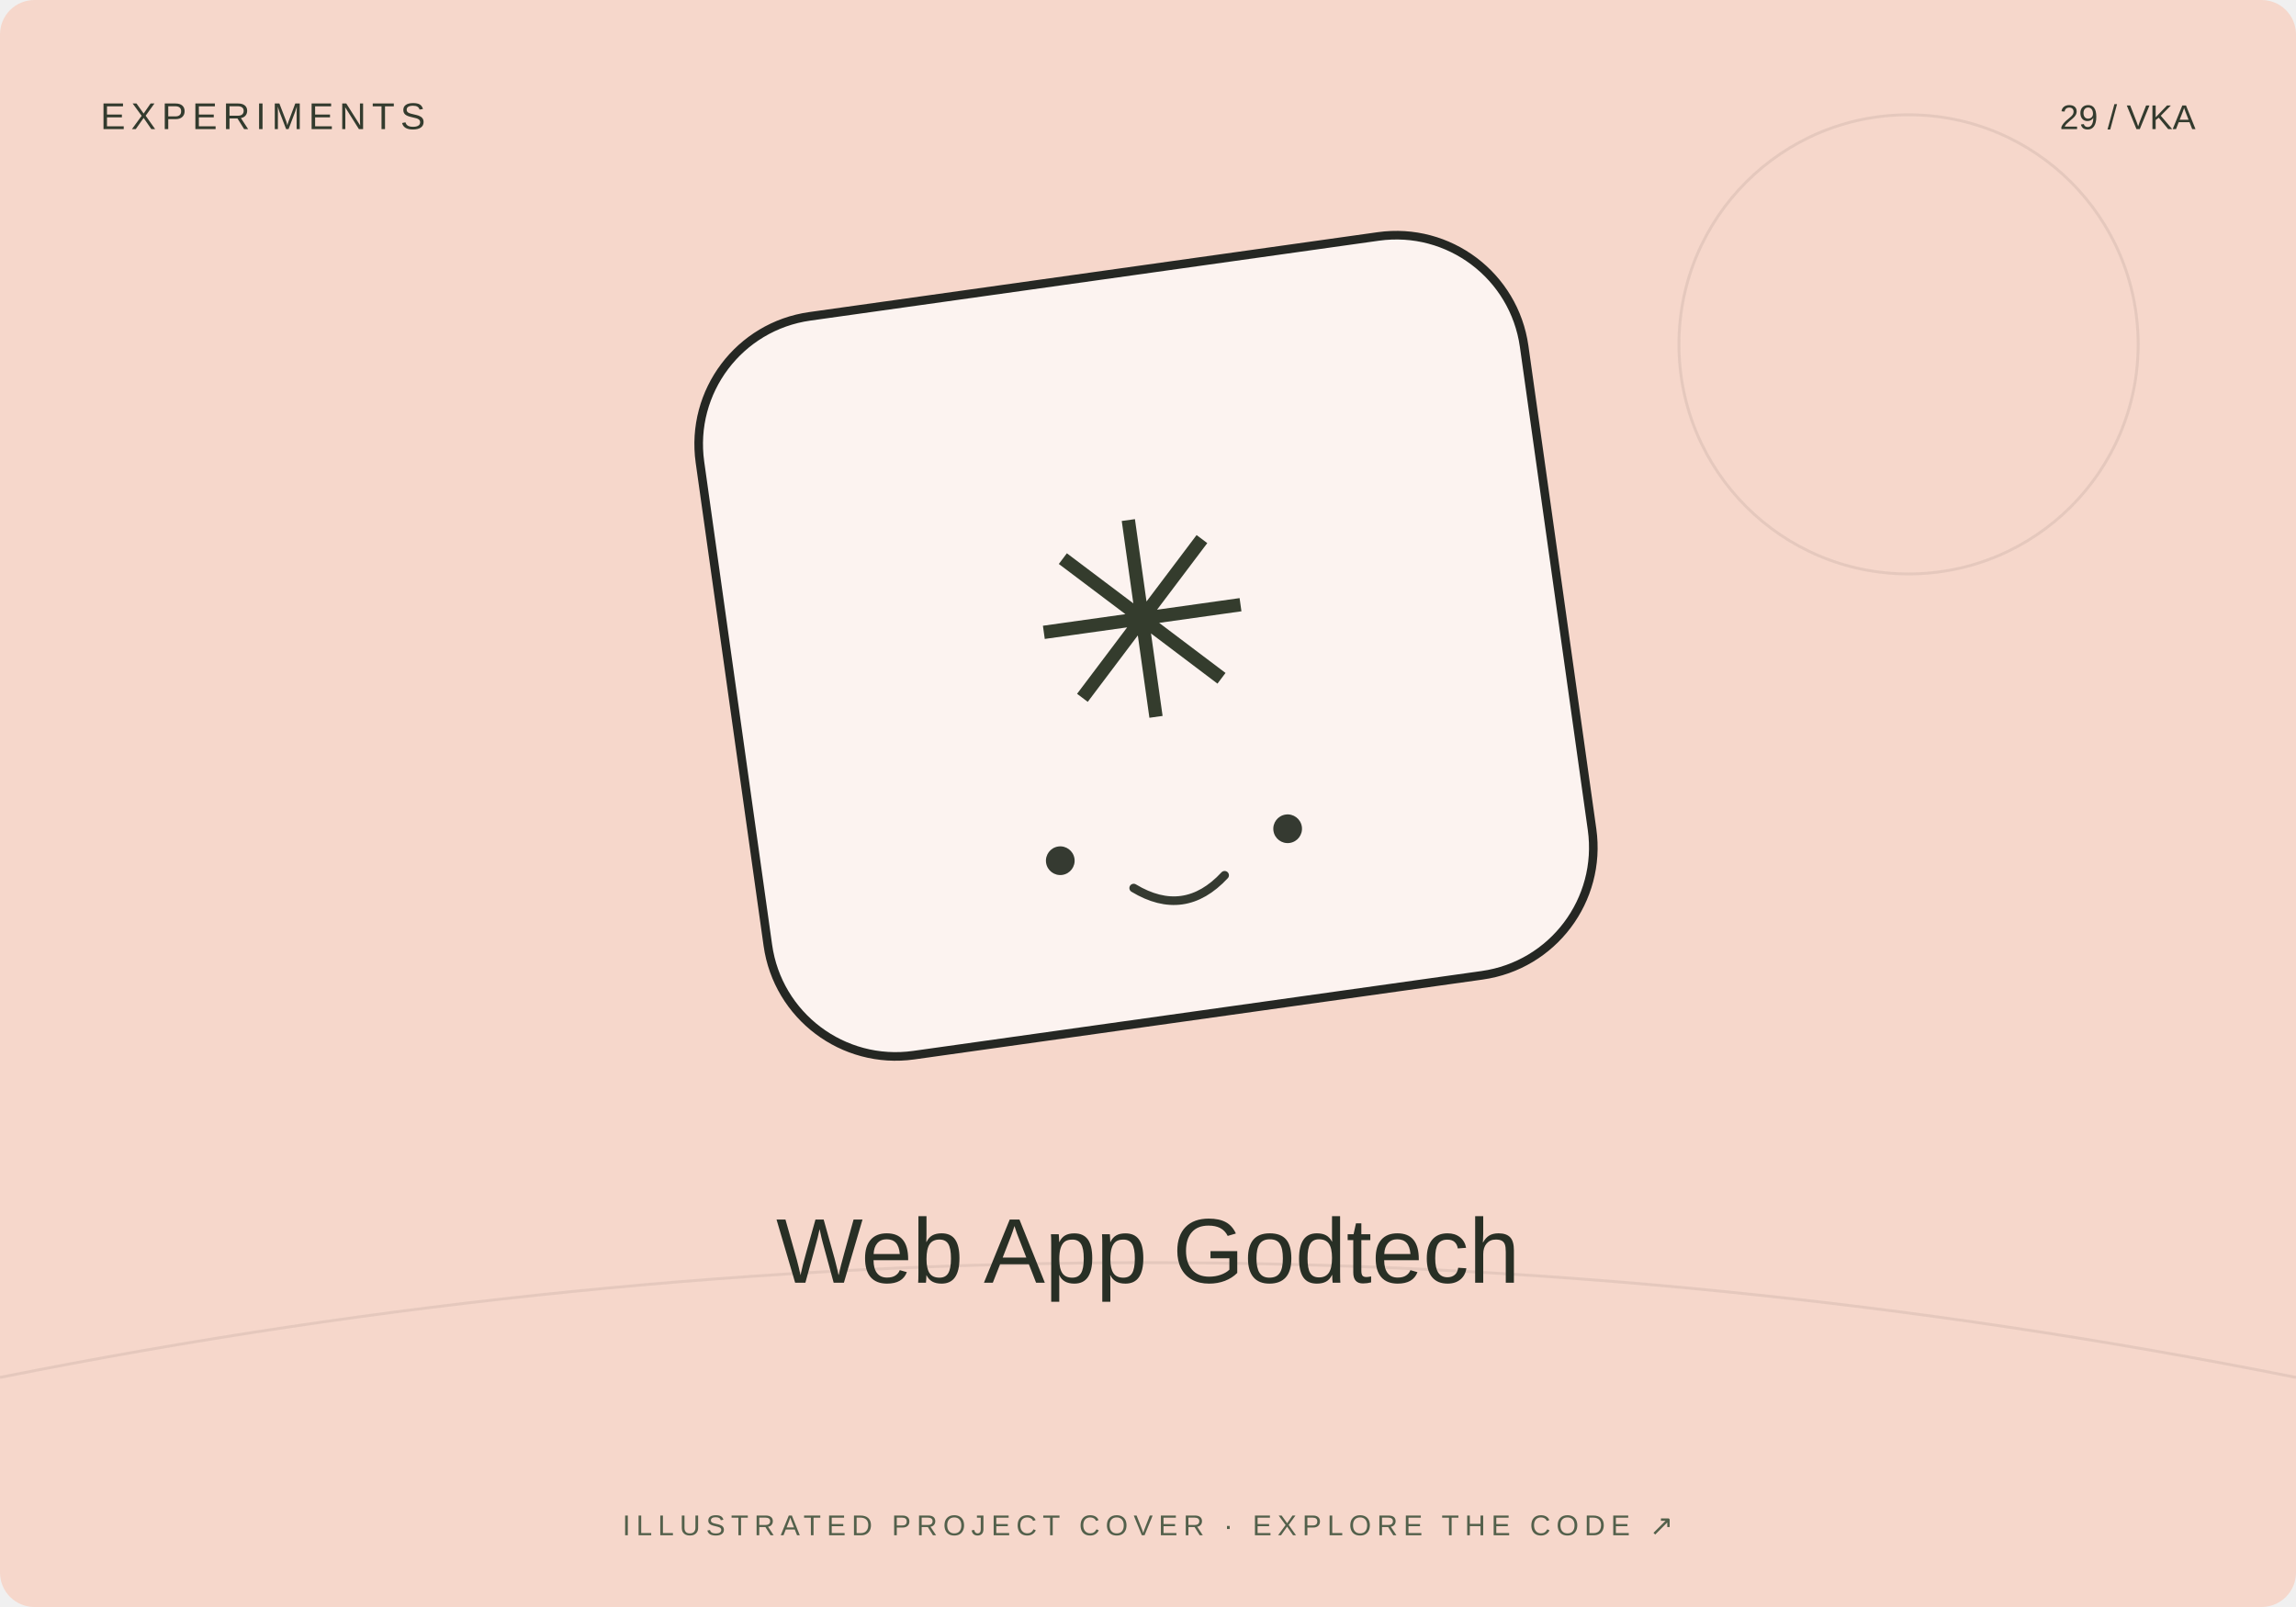
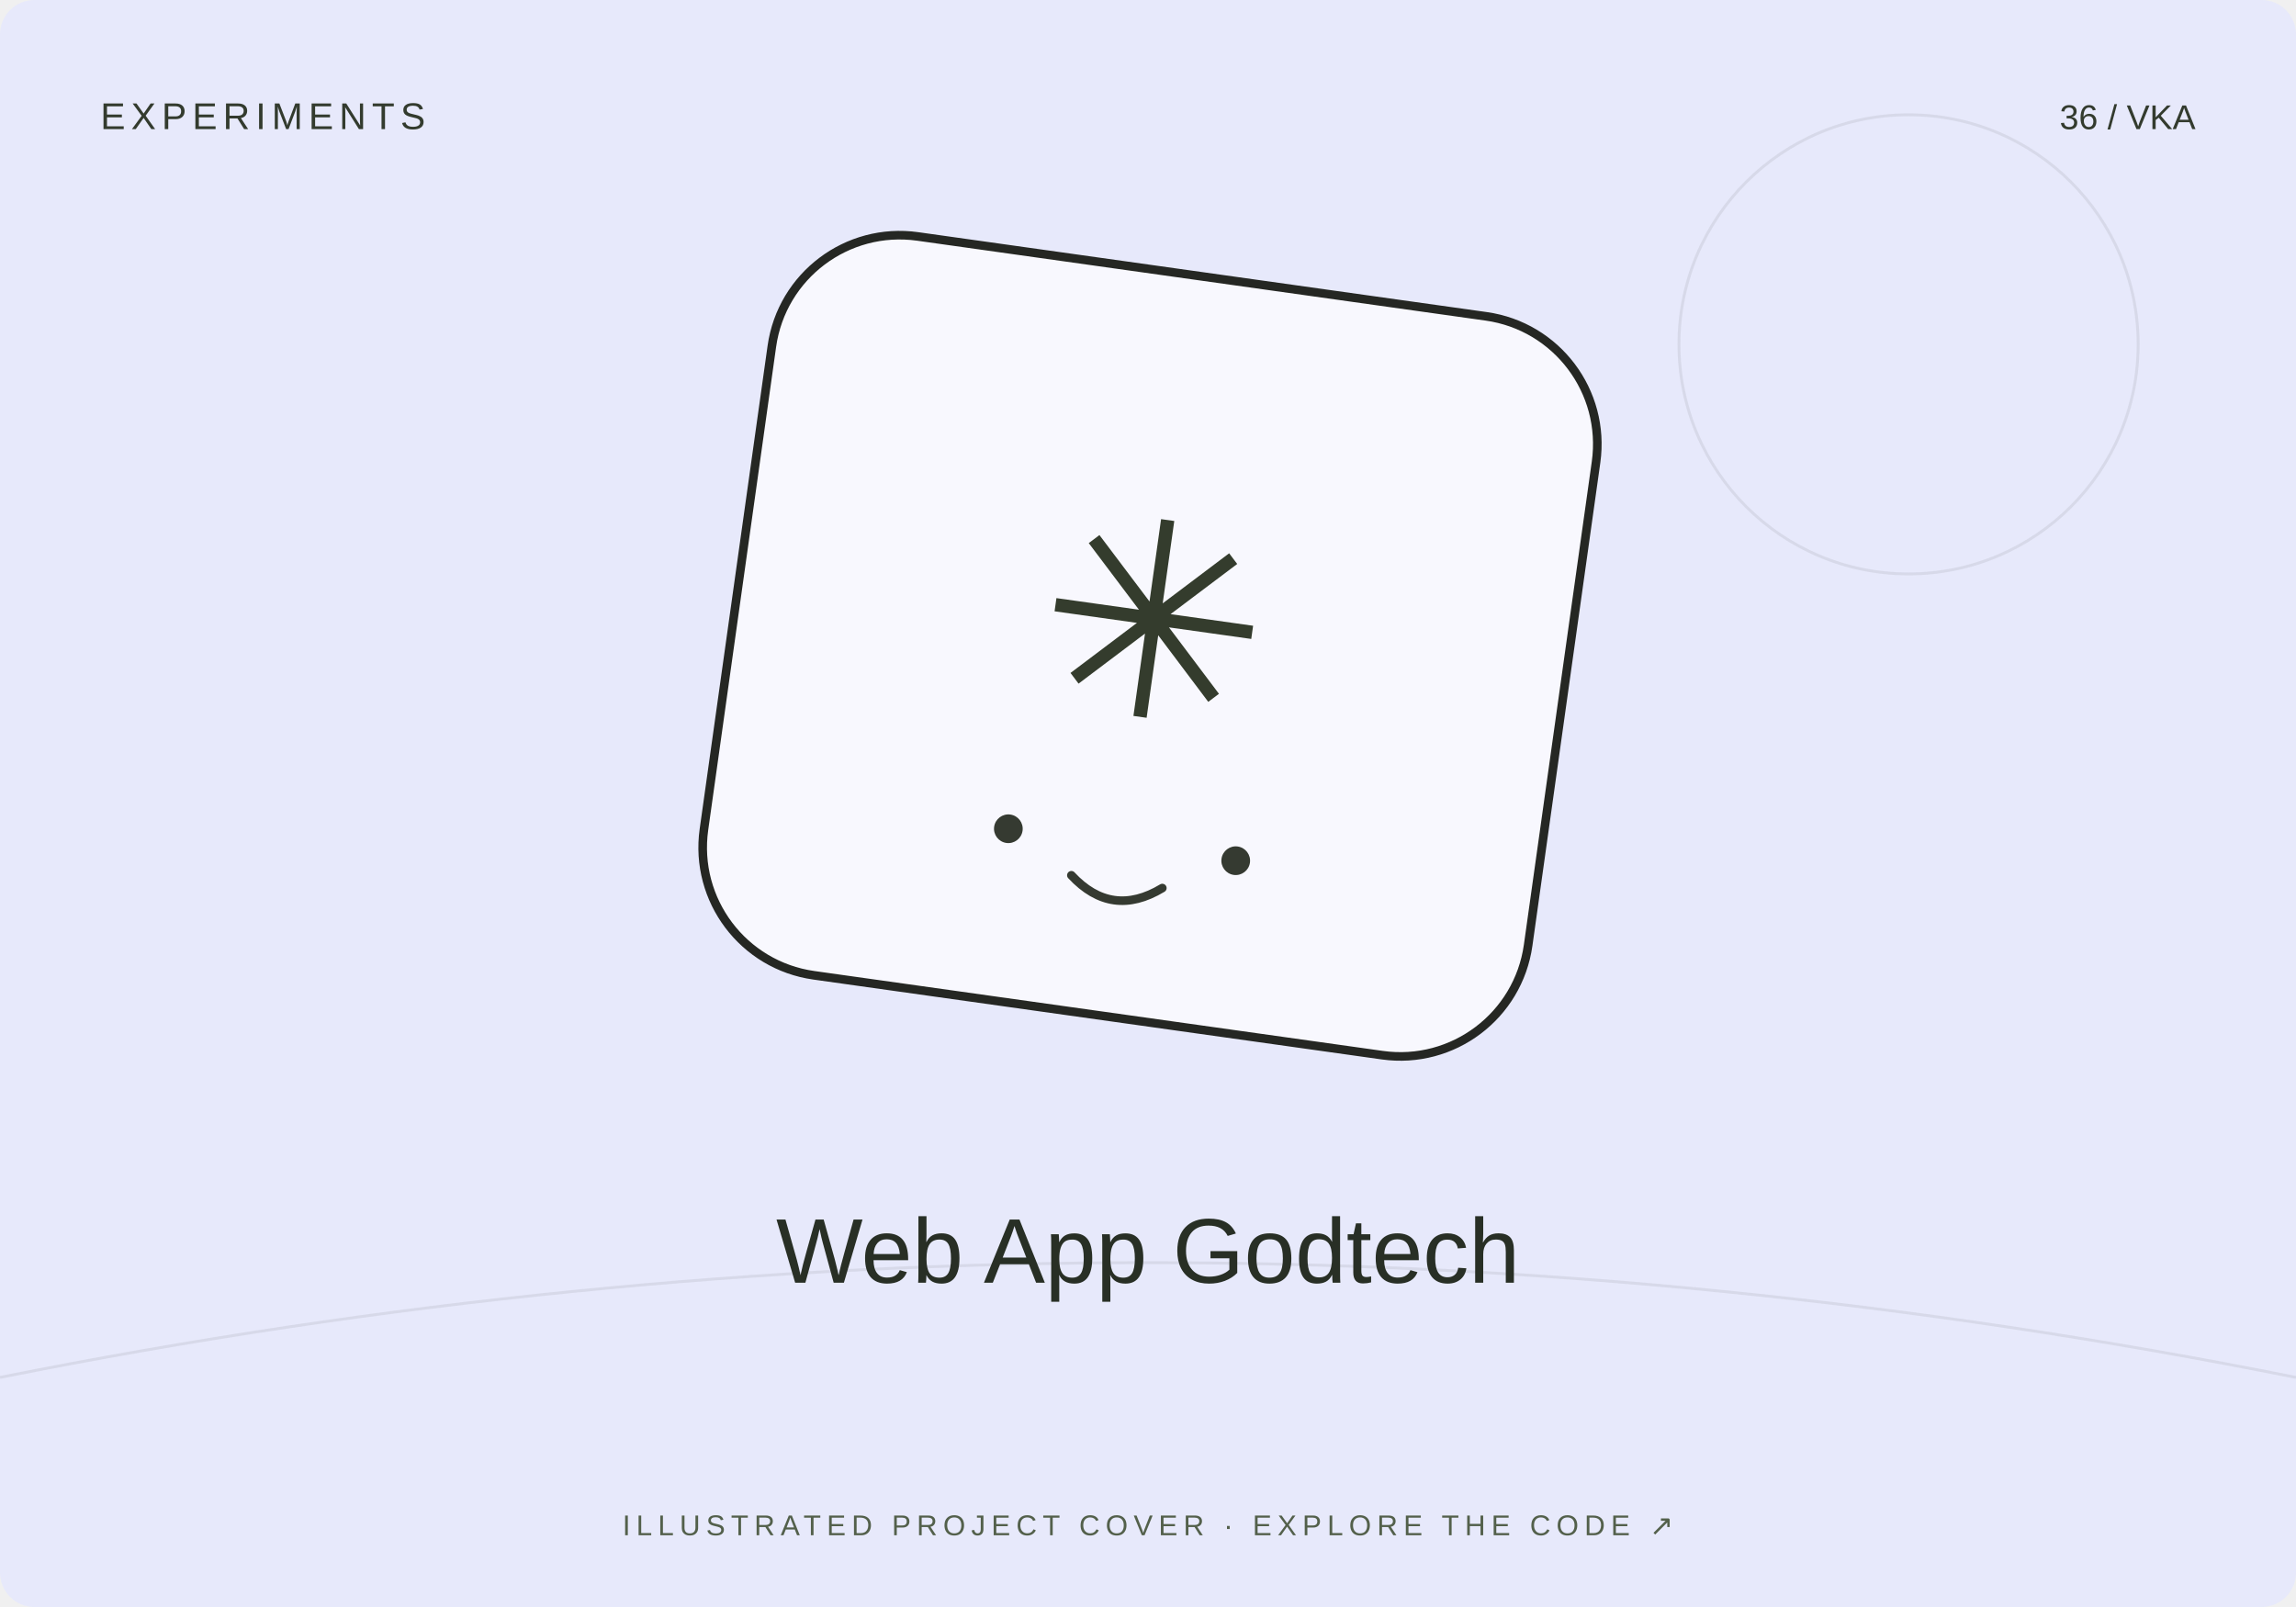
<svg xmlns="http://www.w3.org/2000/svg" width="800" height="560" viewBox="0 0 800 560">
-   <rect width="800" height="560" rx="12" fill="#f6d7cb" />
+   <rect width="800" height="560" rx="12" fill="#e7e9fb" />
  <path d="M0 480Q400 400 800 480" stroke="#20231f" stroke-opacity=".08" fill="none" />
  <circle cx="665" cy="120" r="80" fill="none" stroke="#20231f" stroke-opacity=".08" />
-   <g transform="translate(400 230) rotate(-8)">
+   <g transform="translate(400 230) rotate(8)">
    <rect x="-145" y="-135" width="290" height="260" rx="45" fill="#fff" fill-opacity=".7" stroke="#252723" stroke-width="3" />
    <text y="20" text-anchor="middle" font-family="Arial,sans-serif" font-size="95" fill="#343c2d">✳</text>
    <circle cx="-40" cy="65" r="5" fill="#353a31" />
    <circle cx="40" cy="65" r="5" fill="#353a31" />
    <path d="M-16 78q16 13 32 0" fill="none" stroke="#353a31" stroke-width="3" stroke-linecap="round" />
  </g>
  <text x="35" y="45" font-size="13" font-family="Arial,sans-serif" fill="#333b2e" letter-spacing="2">EXPERIMENTS</text>
-   <text x="765" y="45" text-anchor="end" font-size="12" font-family="Arial,sans-serif" fill="#333b2e">29 / VKA</text>
+   <text x="765" y="45" text-anchor="end" font-size="12" font-family="Arial,sans-serif" fill="#333b2e">36 / VKA</text>
  <text x="400" y="447" text-anchor="middle" font-family="Arial,sans-serif" font-size="32" fill="#282f25">Web App Godtech</text>
  <text x="400" y="535" text-anchor="middle" font-family="Arial,sans-serif" font-size="10" fill="#53604b" letter-spacing="2">ILLUSTRATED PROJECT COVER · EXPLORE THE CODE ↗</text>
</svg>
